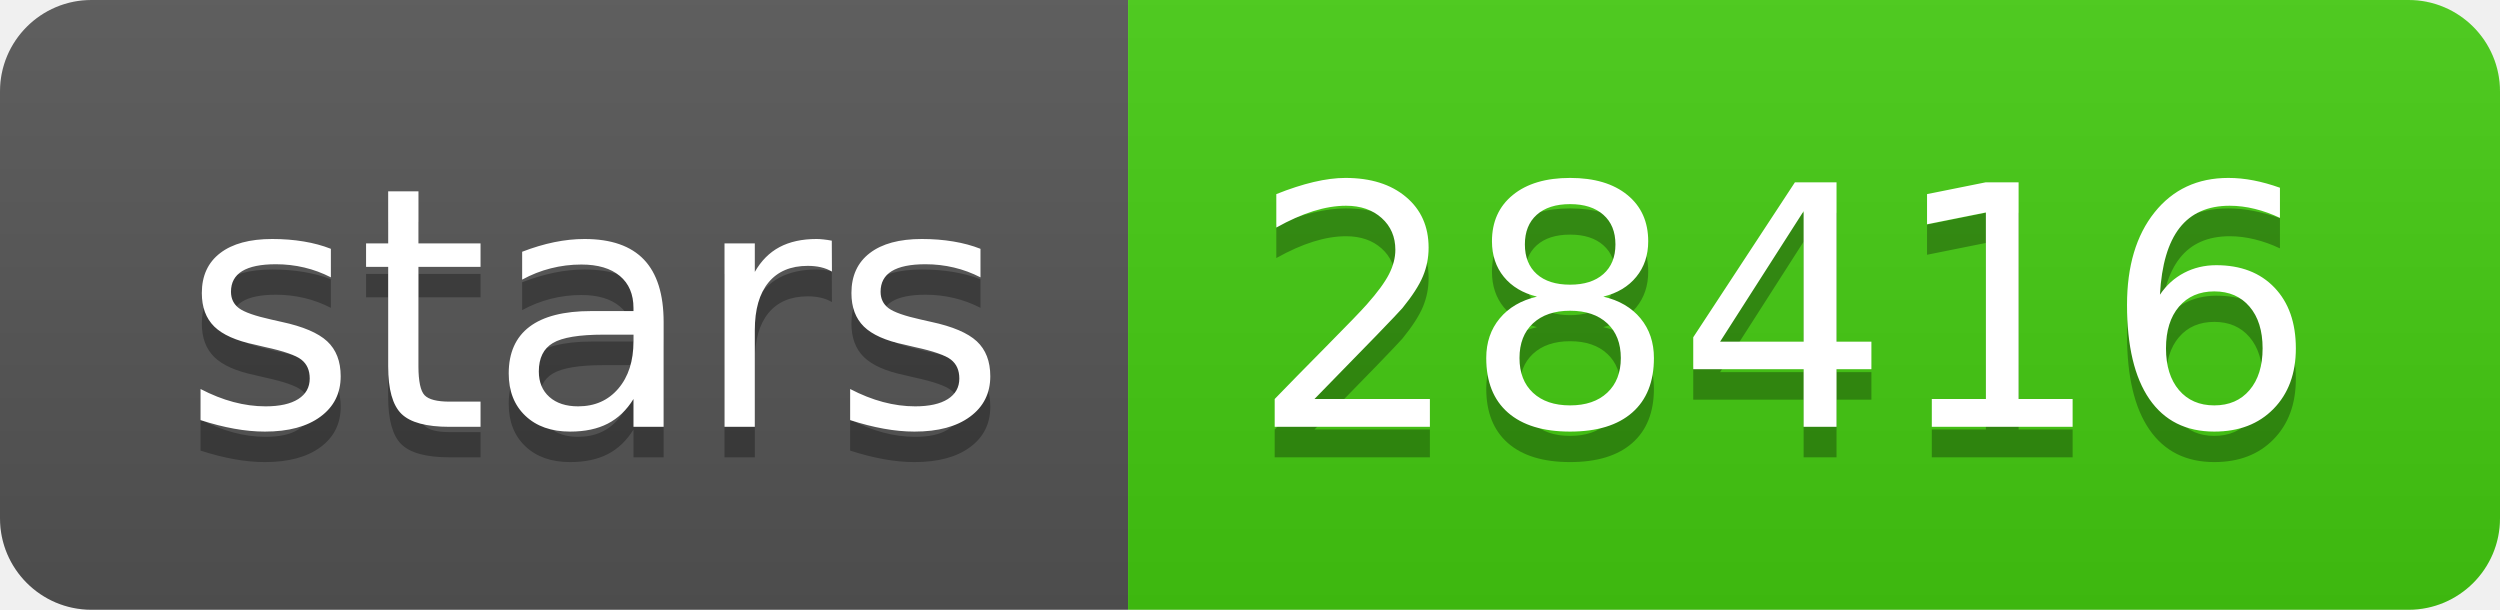
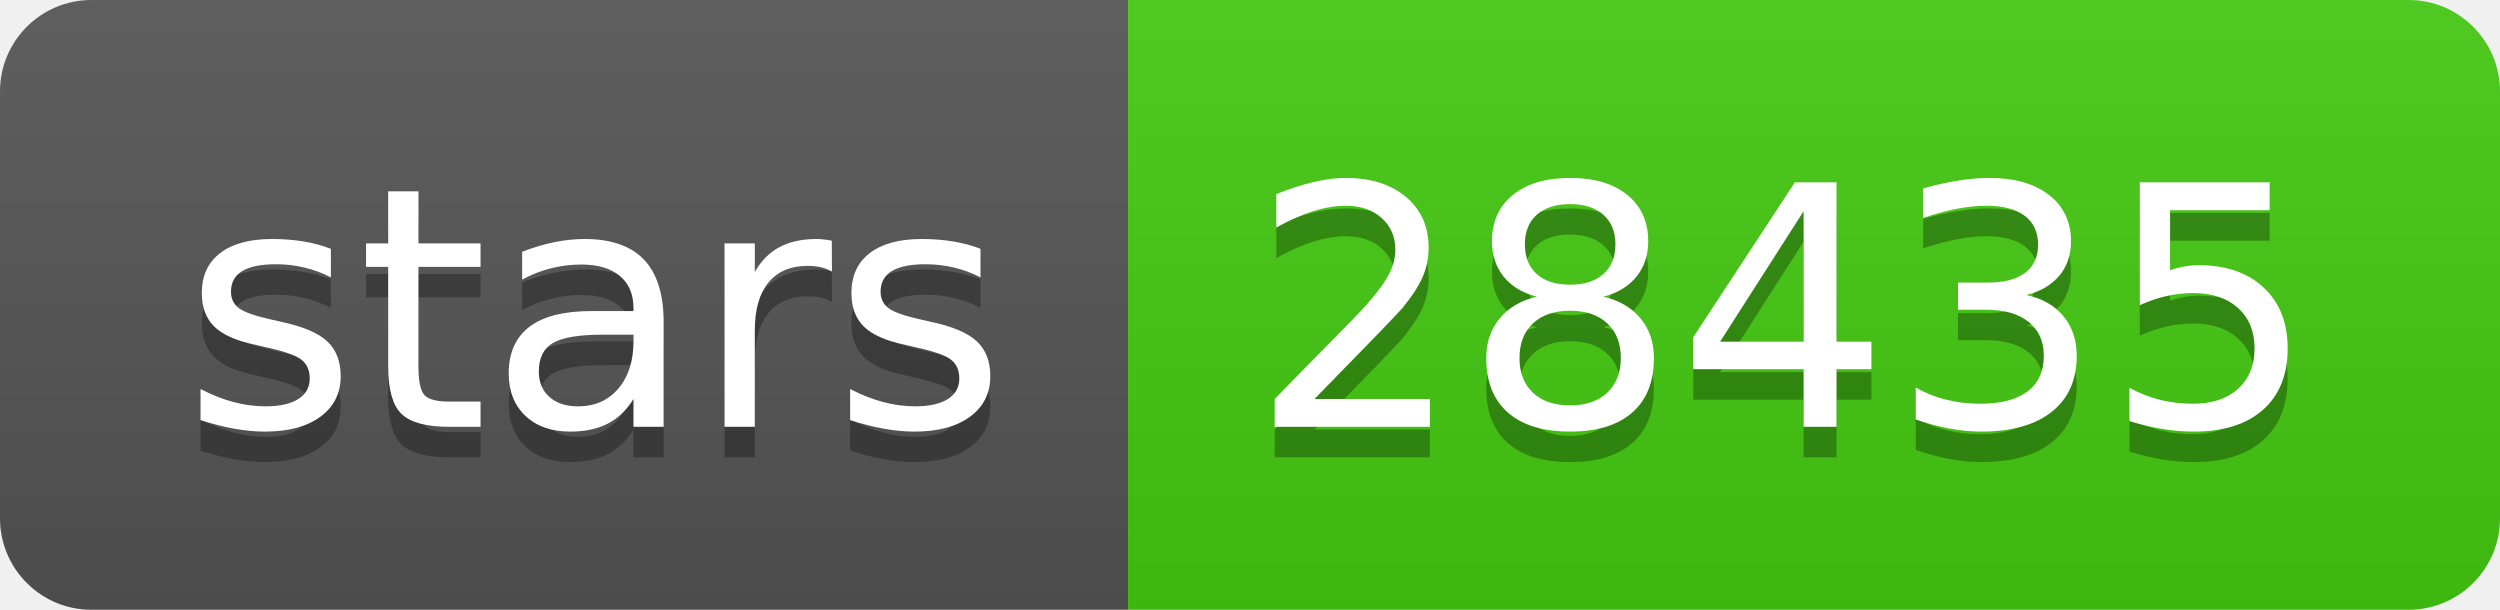
- <svg xmlns="http://www.w3.org/2000/svg" width="82" height="20" role="img" aria-label="stars: 28416">
+ <svg xmlns="http://www.w3.org/2000/svg" width="82" height="20" role="img" aria-label="stars: 28435">
  <linearGradient id="s" x2="0" y2="100%">
    <stop offset="0" stop-color="#bbb" stop-opacity=".1" />
    <stop offset="1" stop-opacity=".1" />
  </linearGradient>
  <clipPath id="r">
    <rect width="82" height="20" rx="3" fill="#fff" />
  </clipPath>
  <g clip-path="url(#r)">
    <rect width="37" height="20" fill="#555" />
    <rect x="37" width="45" height="20" fill="#4c1" />
    <rect width="82" height="20" fill="url(#s)" />
  </g>
  <g fill="#fff" text-anchor="middle" font-family="Verdana,Geneva,DejaVu Sans,sans-serif" text-rendering="geometricPrecision" font-size="110">
    <text aria-hidden="true" x="195" y="150" fill="#010101" fill-opacity=".3" transform="scale(.1)" textLength="270">stars</text>
    <text x="195" y="140" transform="scale(.1)" fill="#fff" textLength="270">stars</text>
-     <text aria-hidden="true" x="585" y="150" fill="#010101" fill-opacity=".3" transform="scale(.1)" textLength="350">28416</text>
-     <text x="585" y="140" transform="scale(.1)" fill="#fff" textLength="350">28416</text>
+     <text aria-hidden="true" x="585" y="150" fill="#010101" fill-opacity=".3" transform="scale(.1)" textLength="350">28435</text>
+     <text x="585" y="140" transform="scale(.1)" fill="#fff" textLength="350">28435</text>
  </g>
</svg>
